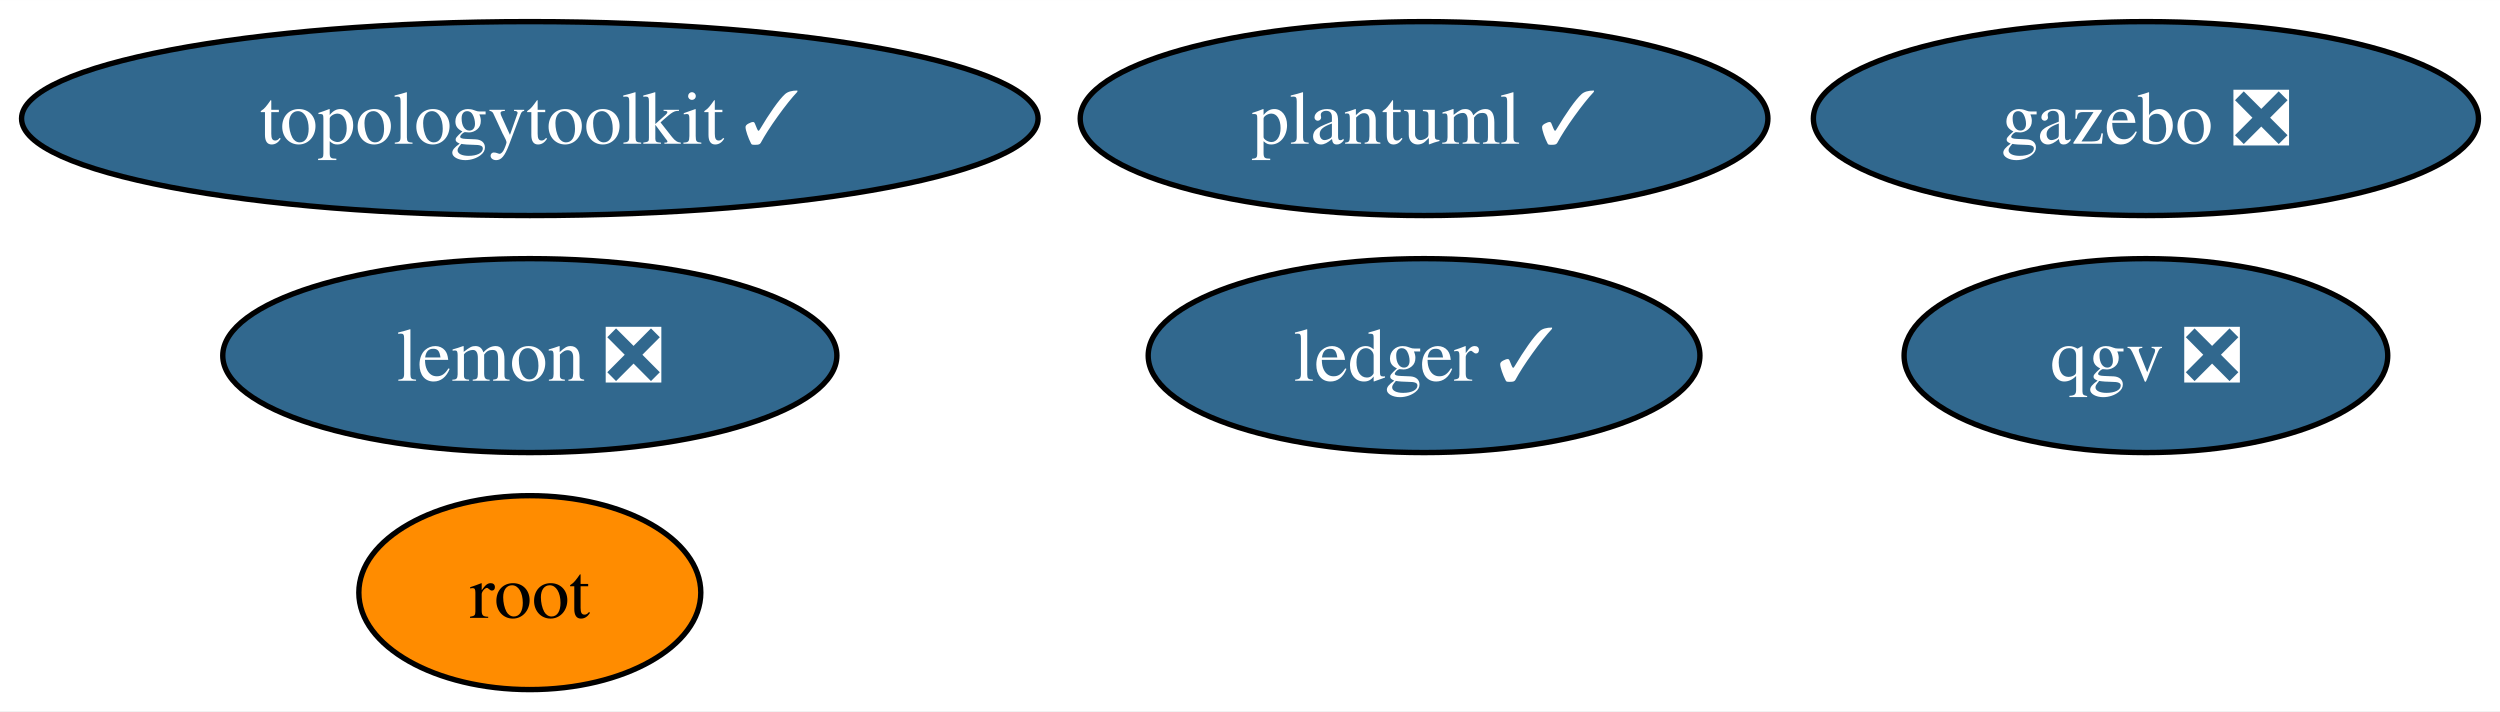
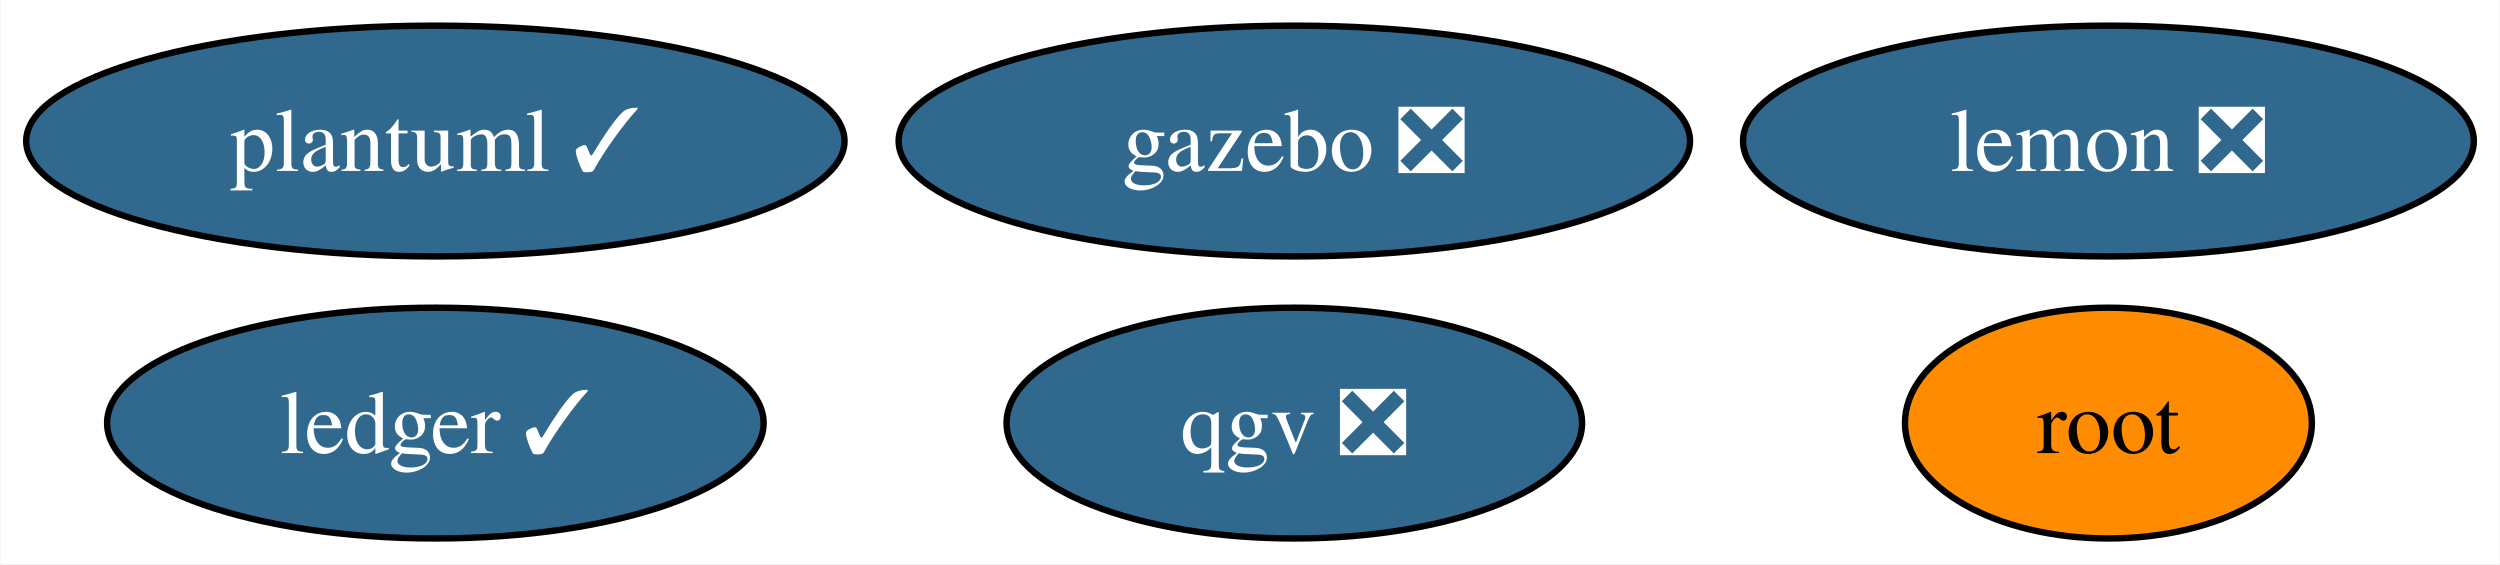
- <svg xmlns="http://www.w3.org/2000/svg" xmlns:xlink="http://www.w3.org/1999/xlink" width="464pt" height="132pt" viewBox="0.00 0.00 464.08 132.00">
-   <g id="graph0" class="graph" transform="scale(1 1) rotate(0) translate(4 128)">
-     <polygon fill="white" stroke="none" points="-4,4 -4,-128 460.08,-128 460.08,4 -4,4" />
+ <svg xmlns="http://www.w3.org/2000/svg" xmlns:xlink="http://www.w3.org/1999/xlink" width="390pt" height="88pt" viewBox="0.00 0.00 389.83 88.00">
+   <g id="graph0" class="graph" transform="scale(1 1) rotate(0) translate(4 84)">
+     <polygon fill="white" stroke="none" points="-4,4 -4,-84 385.83,-84 385.83,4 -4,4" />
    <g id="node1" class="node">
      <g id="a_node1">
        <a xlink:href="https://github.com/conda-forge/lemon-feedstock/pull/31" xlink:title="lemon ❎">
-           <ellipse fill="#31688e" stroke="black" cx="94.35" cy="-62" rx="57" ry="18" />
-           <text text-anchor="middle" x="94.35" y="-57.33" font-family="Times,serif" font-size="14.00" fill="white">lemon ❎</text>
+           <ellipse fill="#31688e" stroke="black" cx="324.83" cy="-62" rx="57" ry="18" />
+           <text text-anchor="middle" x="324.83" y="-57.33" font-family="Times,serif" font-size="14.00" fill="white">lemon ❎</text>
        </a>
      </g>
    </g>
    <g id="node2" class="node">
      <g id="a_node2">
        <a xlink:href="https://github.com/conda-forge/root-feedstock" xlink:title="root">
-           <ellipse fill="#ff8c00" stroke="black" cx="94.35" cy="-18" rx="31.74" ry="18" />
-           <text text-anchor="middle" x="94.35" y="-13.32" font-family="Times,serif" font-size="14.00">root</text>
+           <ellipse fill="#ff8c00" stroke="black" cx="324.83" cy="-18" rx="31.74" ry="18" />
+           <text text-anchor="middle" x="324.83" y="-13.32" font-family="Times,serif" font-size="14.00">root</text>
        </a>
      </g>
    </g>
    <g id="node3" class="node">
      <g id="a_node3">
-         <a xlink:href="https://github.com/conda-forge/topologytoolkit-feedstock/pull/45" xlink:title="topologytoolkit ✓">
-           <ellipse fill="#31688e" stroke="black" cx="94.35" cy="-106" rx="94.35" ry="18" />
-           <text text-anchor="middle" x="94.35" y="-101.33" font-family="Times,serif" font-size="14.00" fill="white">topologytoolkit ✓</text>
+         <a xlink:href="https://github.com/conda-forge/ledger-feedstock/pull/34" xlink:title="ledger ✓">
+           <ellipse fill="#31688e" stroke="black" cx="63.83" cy="-18" rx="51.21" ry="18" />
+           <text text-anchor="middle" x="63.83" y="-13.32" font-family="Times,serif" font-size="14.00" fill="white">ledger ✓</text>
        </a>
      </g>
    </g>
    <g id="node4" class="node">
      <g id="a_node4">
-         <a xlink:href="https://github.com/conda-forge/ledger-feedstock/pull/34" xlink:title="ledger ✓">
-           <ellipse fill="#31688e" stroke="black" cx="260.35" cy="-62" rx="51.21" ry="18" />
-           <text text-anchor="middle" x="260.35" y="-57.33" font-family="Times,serif" font-size="14.00" fill="white">ledger ✓</text>
+         <a xlink:href="https://github.com/conda-forge/gazebo-feedstock/pull/197" xlink:title="gazebo ❎">
+           <ellipse fill="#31688e" stroke="black" cx="197.83" cy="-62" rx="61.73" ry="18" />
+           <text text-anchor="middle" x="197.83" y="-57.33" font-family="Times,serif" font-size="14.00" fill="white">gazebo ❎</text>
        </a>
      </g>
    </g>
    <g id="node5" class="node">
      <g id="a_node5">
-         <a xlink:href="https://github.com/conda-forge/gazebo-feedstock/pull/197" xlink:title="gazebo ❎">
-           <ellipse fill="#31688e" stroke="black" cx="394.35" cy="-106" rx="61.73" ry="18" />
-           <text text-anchor="middle" x="394.35" y="-101.33" font-family="Times,serif" font-size="14.00" fill="white">gazebo ❎</text>
+         <a xlink:href="https://github.com/conda-forge/plantuml-feedstock/pull/42" xlink:title="plantuml ✓">
+           <ellipse fill="#31688e" stroke="black" cx="63.83" cy="-62" rx="63.83" ry="18" />
+           <text text-anchor="middle" x="63.83" y="-57.33" font-family="Times,serif" font-size="14.00" fill="white">plantuml ✓</text>
        </a>
      </g>
    </g>
    <g id="node6" class="node">
      <g id="a_node6">
-         <a xlink:href="https://github.com/conda-forge/plantuml-feedstock/pull/42" xlink:title="plantuml ✓">
-           <ellipse fill="#31688e" stroke="black" cx="260.35" cy="-106" rx="63.83" ry="18" />
-           <text text-anchor="middle" x="260.35" y="-101.33" font-family="Times,serif" font-size="14.00" fill="white">plantuml ✓</text>
-         </a>
-       </g>
-     </g>
-     <g id="node7" class="node">
-       <g id="a_node7">
        <a xlink:href="https://github.com/conda-forge/qgv-feedstock/pull/2" xlink:title="qgv ❎">
-           <ellipse fill="#31688e" stroke="black" cx="394.35" cy="-62" rx="44.89" ry="18" />
-           <text text-anchor="middle" x="394.35" y="-57.33" font-family="Times,serif" font-size="14.00" fill="white">qgv ❎</text>
+           <ellipse fill="#31688e" stroke="black" cx="197.83" cy="-18" rx="44.89" ry="18" />
+           <text text-anchor="middle" x="197.83" y="-13.32" font-family="Times,serif" font-size="14.00" fill="white">qgv ❎</text>
        </a>
      </g>
    </g>
  </g>
</svg>
